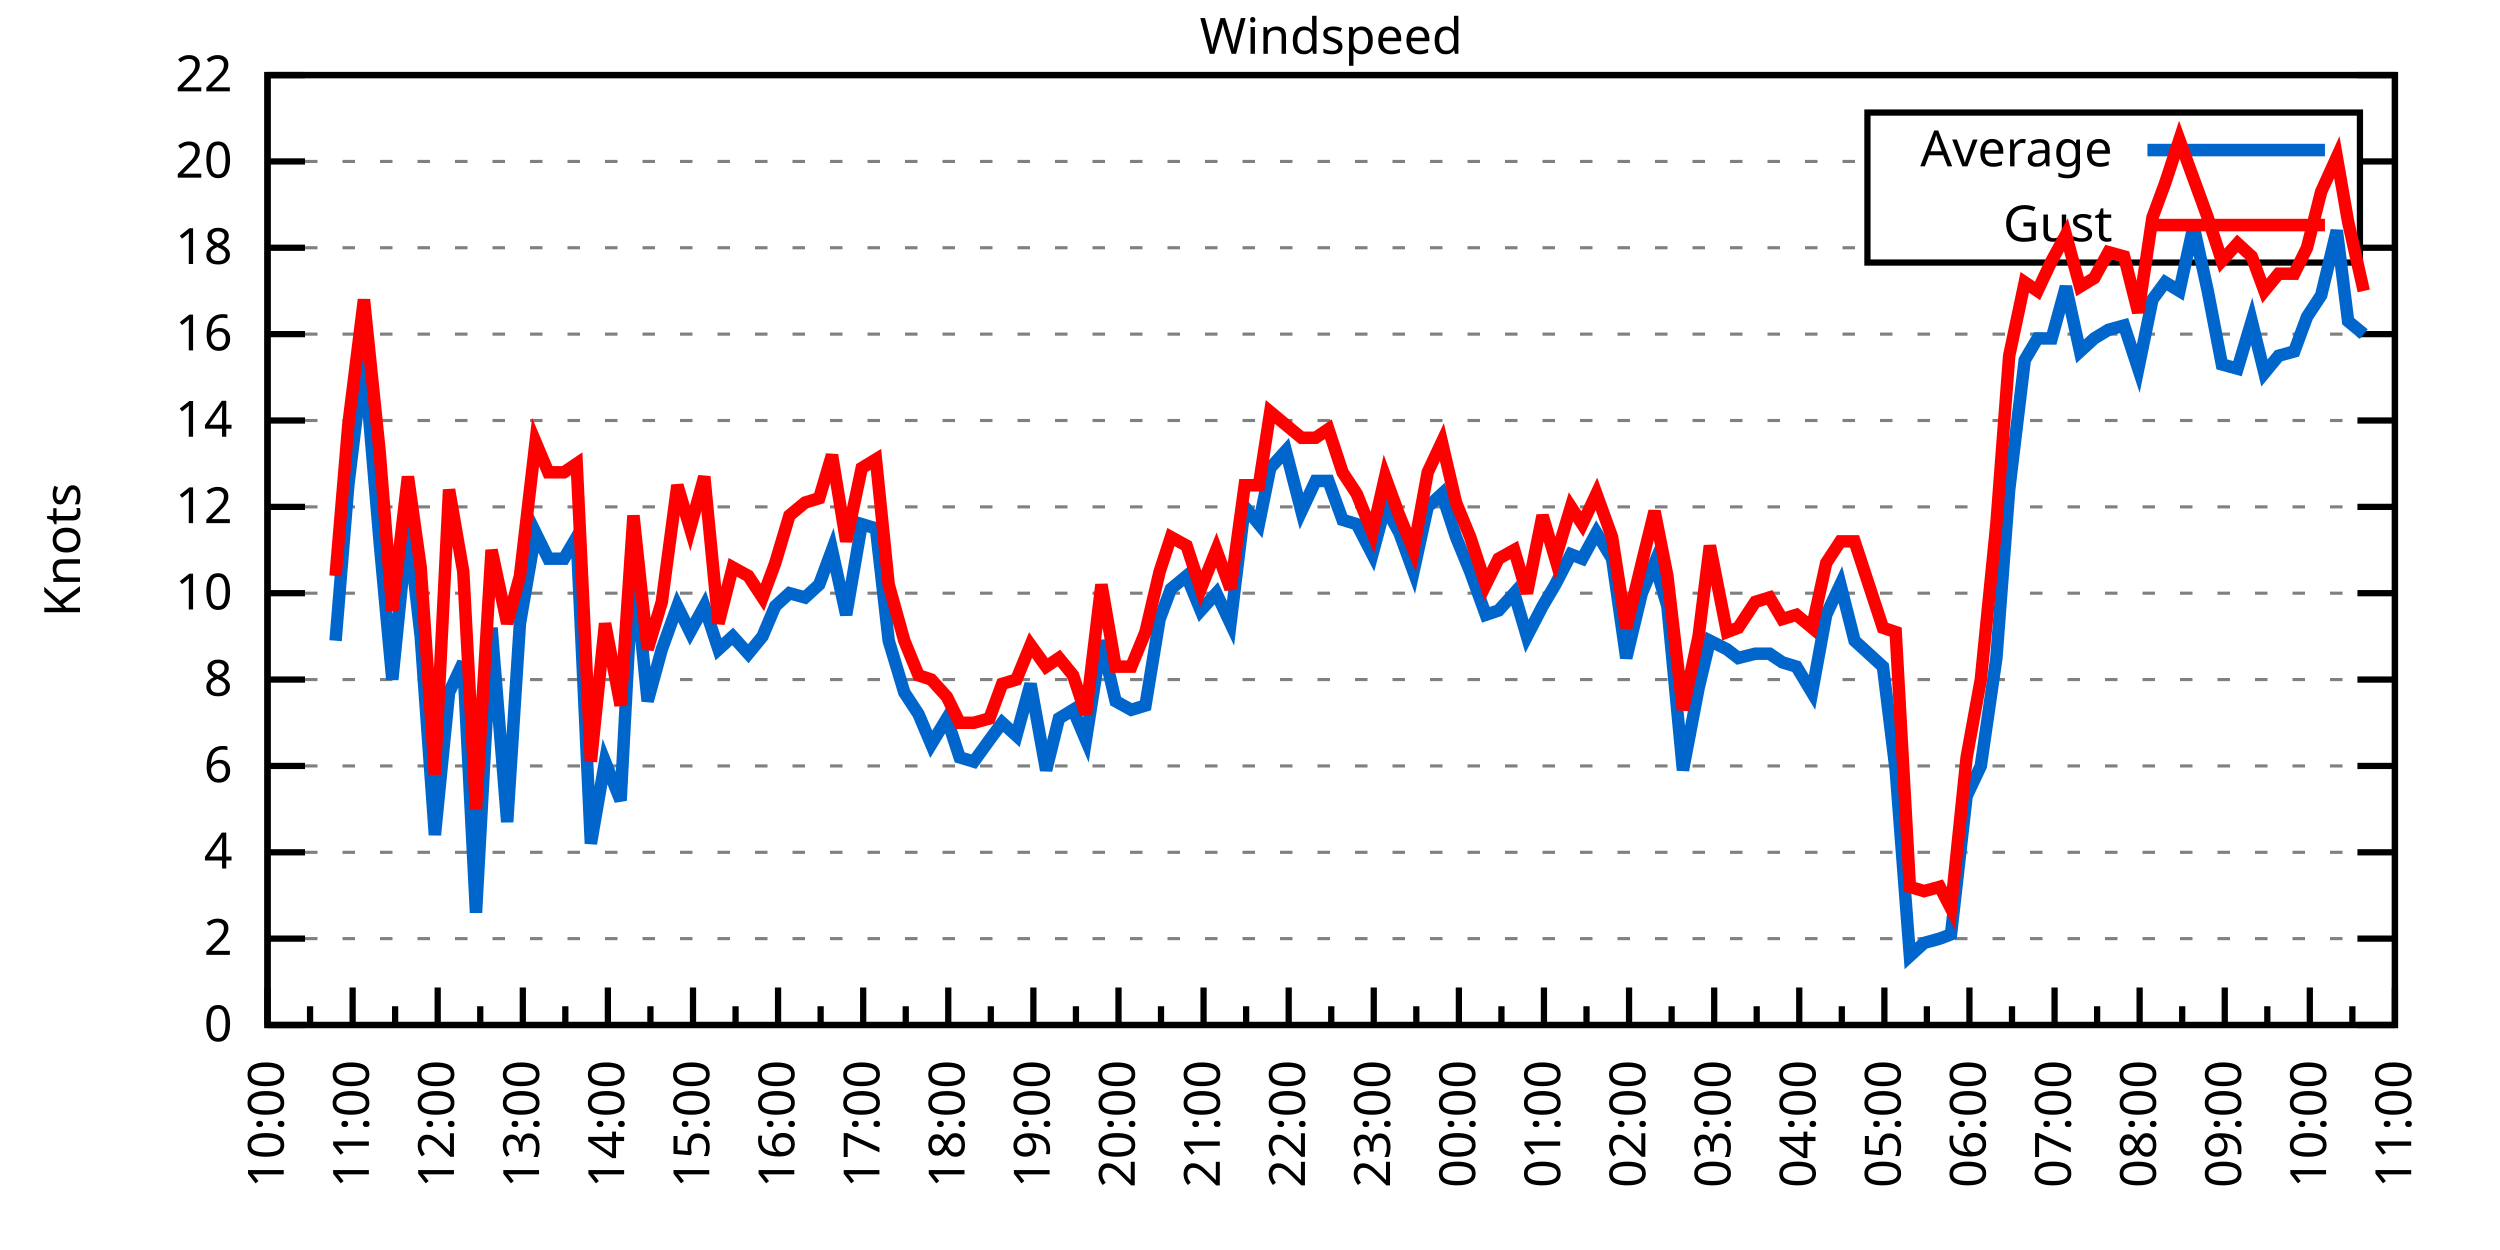
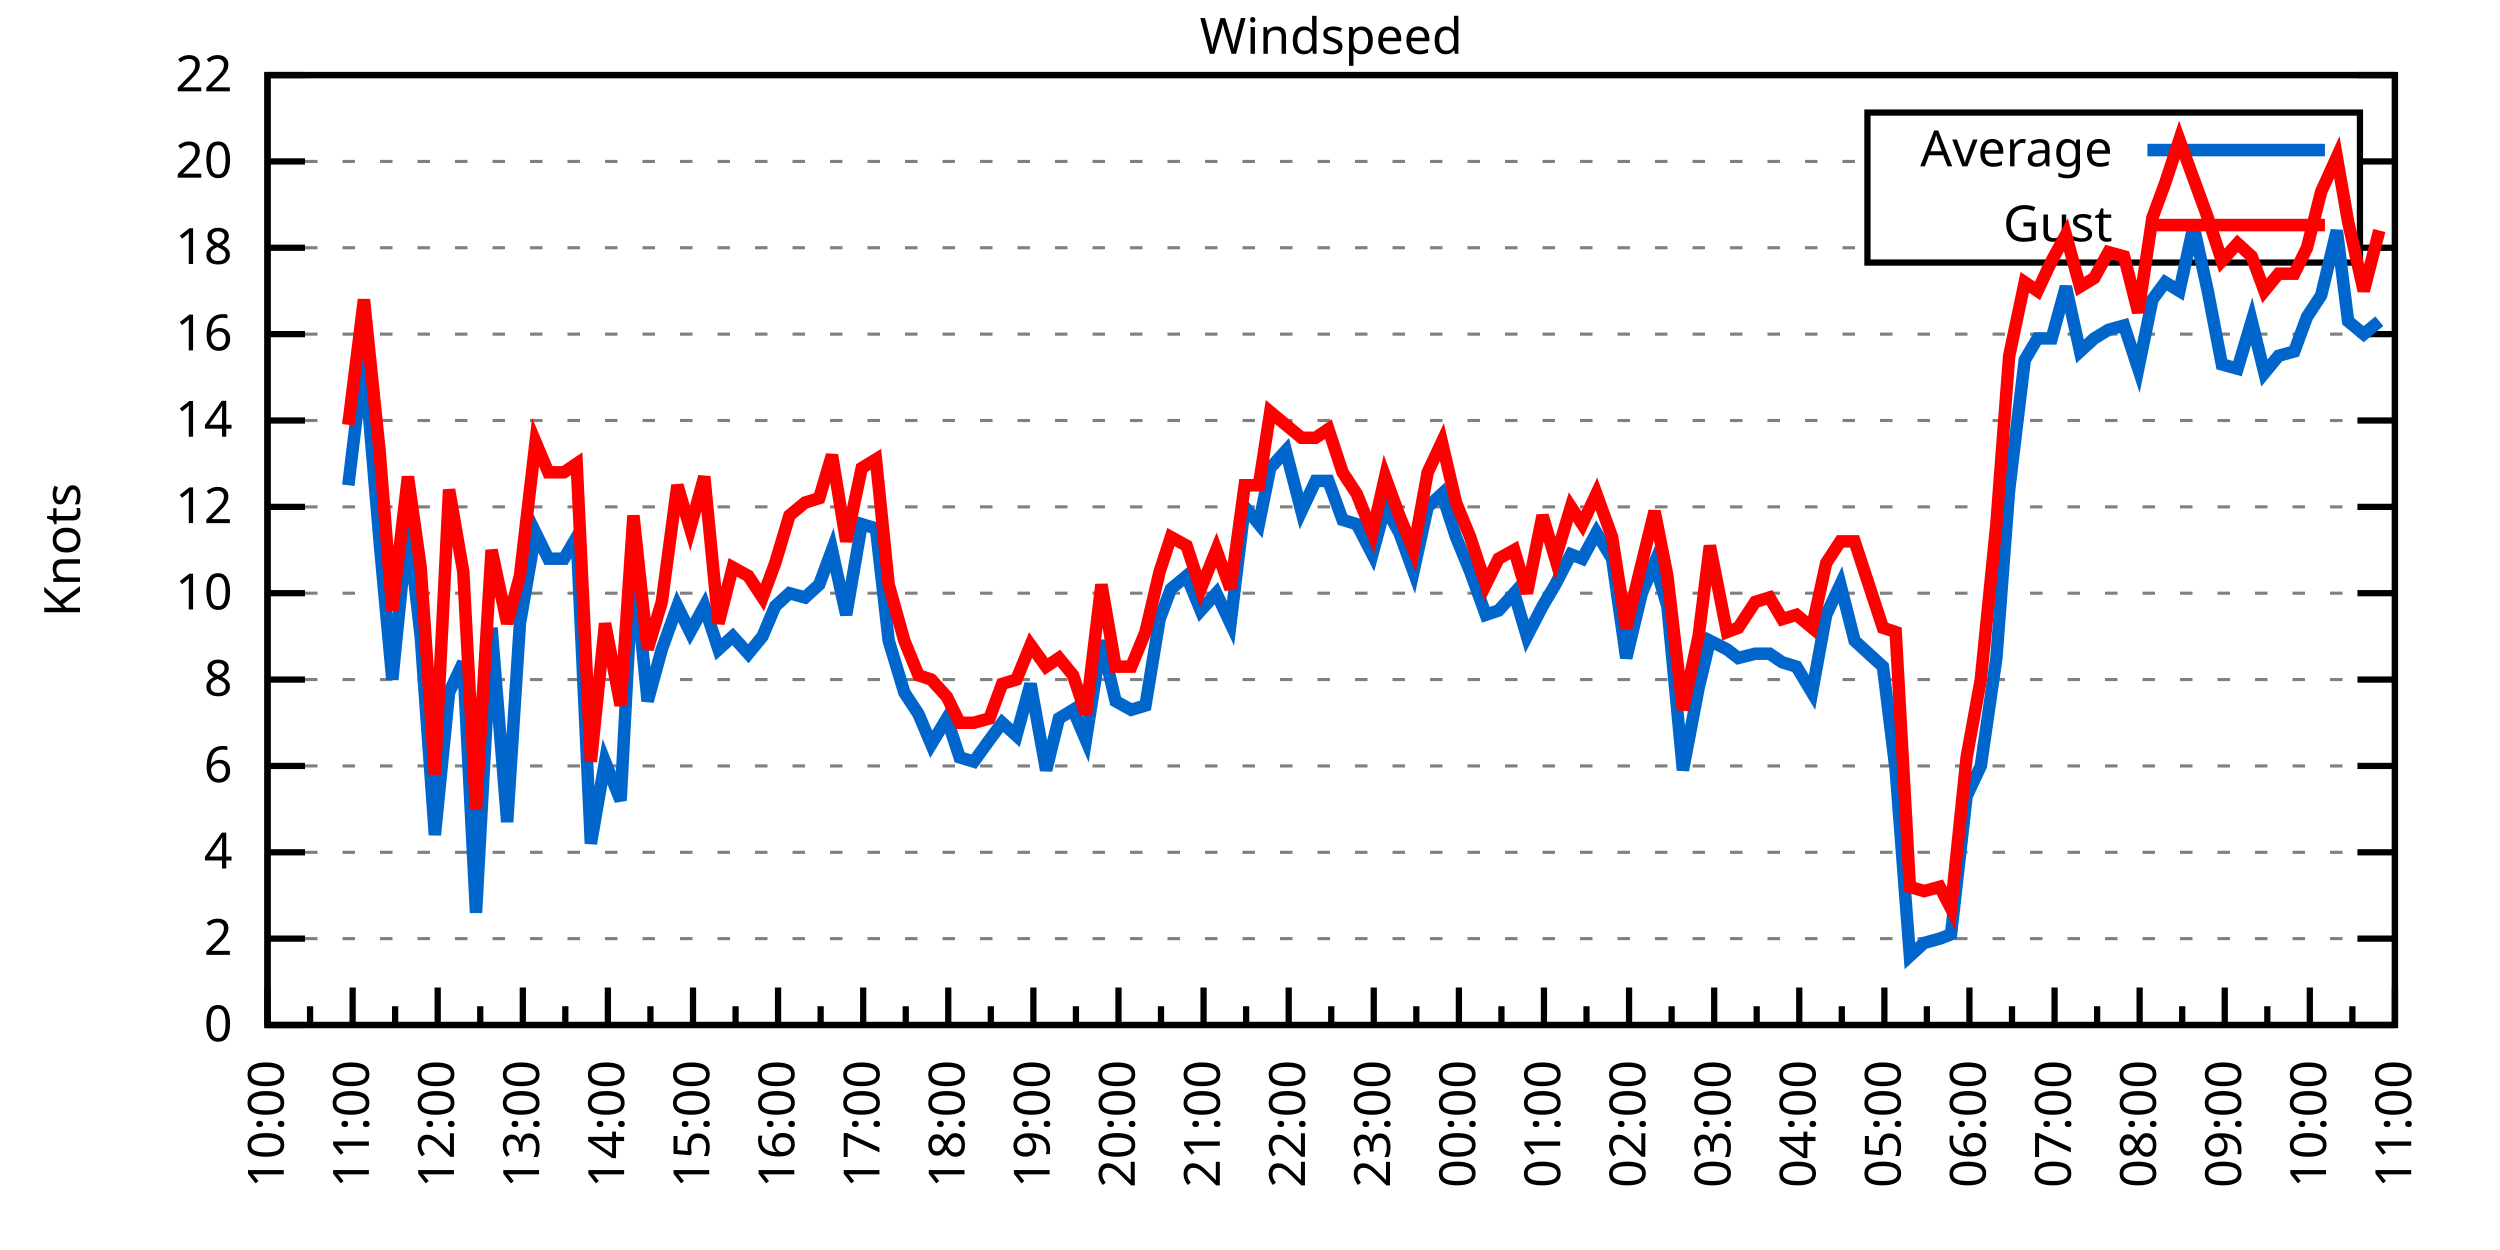
<svg xmlns="http://www.w3.org/2000/svg" xmlns:xlink="http://www.w3.org/1999/xlink" width="400" height="200" viewBox="0 0 400 200">
  <g id="gnuplot_canvas">
    <rect x="0" y="0" width="400" height="200" fill="none" />
    <defs>
      <circle id="gpDot" r="0.5" stroke-width="0.5" stroke="currentColor" />
      <path id="gpPt0" stroke-width="0.333" stroke="currentColor" d="M-1,0 h2 M0,-1 v2" />
      <path id="gpPt1" stroke-width="0.333" stroke="currentColor" d="M-1,-1 L1,1 M1,-1 L-1,1" />
      <path id="gpPt2" stroke-width="0.333" stroke="currentColor" d="M-1,0 L1,0 M0,-1 L0,1 M-1,-1 L1,1 M-1,1 L1,-1" />
      <rect id="gpPt3" stroke-width="0.333" stroke="currentColor" x="-1" y="-1" width="2" height="2" />
      <rect id="gpPt4" stroke-width="0.333" stroke="currentColor" fill="currentColor" x="-1" y="-1" width="2" height="2" />
      <circle id="gpPt5" stroke-width="0.333" stroke="currentColor" cx="0" cy="0" r="1" />
      <use xlink:href="#gpPt5" id="gpPt6" fill="currentColor" stroke="none" />
      <path id="gpPt7" stroke-width="0.333" stroke="currentColor" d="M0,-1.33 L-1.33,0.67 L1.33,0.67 z" />
      <use xlink:href="#gpPt7" id="gpPt8" fill="currentColor" stroke="none" />
      <use xlink:href="#gpPt7" id="gpPt9" stroke="currentColor" transform="rotate(180)" />
      <use xlink:href="#gpPt9" id="gpPt10" fill="currentColor" stroke="none" />
      <use xlink:href="#gpPt3" id="gpPt11" stroke="currentColor" transform="rotate(45)" />
      <use xlink:href="#gpPt11" id="gpPt12" fill="currentColor" stroke="none" />
      <path id="gpPt13" stroke-width="0.333" stroke="currentColor" d="M0,1.330 L1.265,0.411 L0.782,-1.067 L-0.782,-1.076 L-1.265,0.411 z" />
      <use xlink:href="#gpPt13" id="gpPt14" fill="currentColor" stroke="none" />
      <filter id="textbox" filterUnits="objectBoundingBox" x="0" y="0" height="1" width="1">
        <feFlood flood-color="white" flood-opacity="1" result="bgnd" />
        <feComposite in="SourceGraphic" in2="bgnd" operator="atop" />
      </filter>
      <filter id="greybox" filterUnits="objectBoundingBox" x="0" y="0" height="1" width="1">
        <feFlood flood-color="lightgrey" flood-opacity="1" result="grey" />
        <feComposite in="SourceGraphic" in2="grey" operator="atop" />
      </filter>
    </defs>
    <g fill="none" color="white" stroke="currentColor" stroke-width="1.00" stroke-linecap="butt" stroke-linejoin="miter">
</g>
    <g fill="none" color="black" stroke="currentColor" stroke-width="1.00" stroke-linecap="butt" stroke-linejoin="miter">
      <g stroke="none" shape-rendering="crispEdges">
        <polygon fill="rgb(255, 255, 255)" points="42.80,164.00 383.18,164.00 383.18,12.02 42.80,12.02 " />
      </g>
    </g>
    <g fill="none" color="black" stroke="currentColor" stroke-width="1.00" stroke-linecap="butt" stroke-linejoin="miter">
</g>
    <g fill="none" color="black" stroke="black" stroke-width="0.50" stroke-linecap="butt" stroke-linejoin="miter">
</g>
    <g fill="none" color="gray" stroke="currentColor" stroke-width="0.50" stroke-linecap="butt" stroke-linejoin="miter">
      <path stroke="gray" stroke-dasharray="2,4" class="gridline" d="M42.80,164.00 L383.19,164.00  " />
    </g>
    <g fill="none" color="gray" stroke="gray" stroke-width="1.00" stroke-linecap="butt" stroke-linejoin="miter">
</g>
    <g fill="none" color="black" stroke="currentColor" stroke-width="1.00" stroke-linecap="butt" stroke-linejoin="miter">
      <path stroke="black" d="M42.80,164.00 L48.80,164.00 M383.19,164.00 L377.19,164.00  " />
      <g transform="translate(37.20,166.60)" stroke="none" fill="black" font-family="Sans" font-size="8.00" text-anchor="end">
        <text>
          <tspan font-family="Sans"> 0</tspan>
        </text>
      </g>
    </g>
    <g fill="none" color="black" stroke="currentColor" stroke-width="1.00" stroke-linecap="butt" stroke-linejoin="miter">
</g>
    <g fill="none" color="black" stroke="black" stroke-width="0.50" stroke-linecap="butt" stroke-linejoin="miter">
</g>
    <g fill="none" color="gray" stroke="currentColor" stroke-width="0.50" stroke-linecap="butt" stroke-linejoin="miter">
      <path stroke="gray" stroke-dasharray="2,4" class="gridline" d="M42.80,150.18 L383.19,150.18  " />
    </g>
    <g fill="none" color="gray" stroke="gray" stroke-width="1.00" stroke-linecap="butt" stroke-linejoin="miter">
</g>
    <g fill="none" color="black" stroke="currentColor" stroke-width="1.00" stroke-linecap="butt" stroke-linejoin="miter">
      <path stroke="black" d="M42.80,150.18 L48.80,150.18 M383.19,150.18 L377.19,150.18  " />
      <g transform="translate(37.20,152.78)" stroke="none" fill="black" font-family="Sans" font-size="8.00" text-anchor="end">
        <text>
          <tspan font-family="Sans"> 2</tspan>
        </text>
      </g>
    </g>
    <g fill="none" color="black" stroke="currentColor" stroke-width="1.00" stroke-linecap="butt" stroke-linejoin="miter">
</g>
    <g fill="none" color="black" stroke="black" stroke-width="0.50" stroke-linecap="butt" stroke-linejoin="miter">
</g>
    <g fill="none" color="gray" stroke="currentColor" stroke-width="0.50" stroke-linecap="butt" stroke-linejoin="miter">
      <path stroke="gray" stroke-dasharray="2,4" class="gridline" d="M42.80,136.37 L383.19,136.37  " />
    </g>
    <g fill="none" color="gray" stroke="gray" stroke-width="1.00" stroke-linecap="butt" stroke-linejoin="miter">
</g>
    <g fill="none" color="black" stroke="currentColor" stroke-width="1.00" stroke-linecap="butt" stroke-linejoin="miter">
      <path stroke="black" d="M42.80,136.37 L48.80,136.37 M383.19,136.37 L377.19,136.37  " />
      <g transform="translate(37.20,138.97)" stroke="none" fill="black" font-family="Sans" font-size="8.00" text-anchor="end">
        <text>
          <tspan font-family="Sans"> 4</tspan>
        </text>
      </g>
    </g>
    <g fill="none" color="black" stroke="currentColor" stroke-width="1.00" stroke-linecap="butt" stroke-linejoin="miter">
</g>
    <g fill="none" color="black" stroke="black" stroke-width="0.50" stroke-linecap="butt" stroke-linejoin="miter">
</g>
    <g fill="none" color="gray" stroke="currentColor" stroke-width="0.50" stroke-linecap="butt" stroke-linejoin="miter">
      <path stroke="gray" stroke-dasharray="2,4" class="gridline" d="M42.80,122.55 L383.19,122.55  " />
    </g>
    <g fill="none" color="gray" stroke="gray" stroke-width="1.00" stroke-linecap="butt" stroke-linejoin="miter">
</g>
    <g fill="none" color="black" stroke="currentColor" stroke-width="1.00" stroke-linecap="butt" stroke-linejoin="miter">
      <path stroke="black" d="M42.80,122.55 L48.80,122.55 M383.19,122.55 L377.19,122.55  " />
      <g transform="translate(37.20,125.15)" stroke="none" fill="black" font-family="Sans" font-size="8.00" text-anchor="end">
        <text>
          <tspan font-family="Sans"> 6</tspan>
        </text>
      </g>
    </g>
    <g fill="none" color="black" stroke="currentColor" stroke-width="1.00" stroke-linecap="butt" stroke-linejoin="miter">
</g>
    <g fill="none" color="black" stroke="black" stroke-width="0.50" stroke-linecap="butt" stroke-linejoin="miter">
</g>
    <g fill="none" color="gray" stroke="currentColor" stroke-width="0.50" stroke-linecap="butt" stroke-linejoin="miter">
      <path stroke="gray" stroke-dasharray="2,4" class="gridline" d="M42.80,108.73 L383.19,108.73  " />
    </g>
    <g fill="none" color="gray" stroke="gray" stroke-width="1.00" stroke-linecap="butt" stroke-linejoin="miter">
</g>
    <g fill="none" color="black" stroke="currentColor" stroke-width="1.00" stroke-linecap="butt" stroke-linejoin="miter">
      <path stroke="black" d="M42.80,108.73 L48.80,108.73 M383.19,108.73 L377.19,108.73  " />
      <g transform="translate(37.20,111.33)" stroke="none" fill="black" font-family="Sans" font-size="8.00" text-anchor="end">
        <text>
          <tspan font-family="Sans"> 8</tspan>
        </text>
      </g>
    </g>
    <g fill="none" color="black" stroke="currentColor" stroke-width="1.00" stroke-linecap="butt" stroke-linejoin="miter">
</g>
    <g fill="none" color="black" stroke="black" stroke-width="0.50" stroke-linecap="butt" stroke-linejoin="miter">
</g>
    <g fill="none" color="gray" stroke="currentColor" stroke-width="0.50" stroke-linecap="butt" stroke-linejoin="miter">
      <path stroke="gray" stroke-dasharray="2,4" class="gridline" d="M42.80,94.91 L383.19,94.91  " />
    </g>
    <g fill="none" color="gray" stroke="gray" stroke-width="1.00" stroke-linecap="butt" stroke-linejoin="miter">
</g>
    <g fill="none" color="black" stroke="currentColor" stroke-width="1.00" stroke-linecap="butt" stroke-linejoin="miter">
      <path stroke="black" d="M42.80,94.91 L48.80,94.91 M383.19,94.91 L377.19,94.91  " />
      <g transform="translate(37.20,97.51)" stroke="none" fill="black" font-family="Sans" font-size="8.00" text-anchor="end">
        <text>
          <tspan font-family="Sans"> 10</tspan>
        </text>
      </g>
    </g>
    <g fill="none" color="black" stroke="currentColor" stroke-width="1.00" stroke-linecap="butt" stroke-linejoin="miter">
</g>
    <g fill="none" color="black" stroke="black" stroke-width="0.50" stroke-linecap="butt" stroke-linejoin="miter">
</g>
    <g fill="none" color="gray" stroke="currentColor" stroke-width="0.50" stroke-linecap="butt" stroke-linejoin="miter">
      <path stroke="gray" stroke-dasharray="2,4" class="gridline" d="M42.80,81.10 L383.19,81.10  " />
    </g>
    <g fill="none" color="gray" stroke="gray" stroke-width="1.00" stroke-linecap="butt" stroke-linejoin="miter">
</g>
    <g fill="none" color="black" stroke="currentColor" stroke-width="1.00" stroke-linecap="butt" stroke-linejoin="miter">
      <path stroke="black" d="M42.80,81.10 L48.80,81.10 M383.19,81.10 L377.19,81.10  " />
      <g transform="translate(37.20,83.70)" stroke="none" fill="black" font-family="Sans" font-size="8.00" text-anchor="end">
        <text>
          <tspan font-family="Sans"> 12</tspan>
        </text>
      </g>
    </g>
    <g fill="none" color="black" stroke="currentColor" stroke-width="1.00" stroke-linecap="butt" stroke-linejoin="miter">
</g>
    <g fill="none" color="black" stroke="black" stroke-width="0.50" stroke-linecap="butt" stroke-linejoin="miter">
</g>
    <g fill="none" color="gray" stroke="currentColor" stroke-width="0.50" stroke-linecap="butt" stroke-linejoin="miter">
      <path stroke="gray" stroke-dasharray="2,4" class="gridline" d="M42.80,67.28 L383.19,67.28  " />
    </g>
    <g fill="none" color="gray" stroke="gray" stroke-width="1.00" stroke-linecap="butt" stroke-linejoin="miter">
</g>
    <g fill="none" color="black" stroke="currentColor" stroke-width="1.00" stroke-linecap="butt" stroke-linejoin="miter">
      <path stroke="black" d="M42.80,67.28 L48.80,67.28 M383.19,67.28 L377.19,67.28  " />
      <g transform="translate(37.20,69.88)" stroke="none" fill="black" font-family="Sans" font-size="8.00" text-anchor="end">
        <text>
          <tspan font-family="Sans"> 14</tspan>
        </text>
      </g>
    </g>
    <g fill="none" color="black" stroke="currentColor" stroke-width="1.00" stroke-linecap="butt" stroke-linejoin="miter">
</g>
    <g fill="none" color="black" stroke="black" stroke-width="0.50" stroke-linecap="butt" stroke-linejoin="miter">
</g>
    <g fill="none" color="gray" stroke="currentColor" stroke-width="0.50" stroke-linecap="butt" stroke-linejoin="miter">
      <path stroke="gray" stroke-dasharray="2,4" class="gridline" d="M42.80,53.46 L383.19,53.46  " />
    </g>
    <g fill="none" color="gray" stroke="gray" stroke-width="1.00" stroke-linecap="butt" stroke-linejoin="miter">
</g>
    <g fill="none" color="black" stroke="currentColor" stroke-width="1.00" stroke-linecap="butt" stroke-linejoin="miter">
      <path stroke="black" d="M42.80,53.46 L48.80,53.46 M383.19,53.46 L377.19,53.46  " />
      <g transform="translate(37.20,56.06)" stroke="none" fill="black" font-family="Sans" font-size="8.00" text-anchor="end">
        <text>
          <tspan font-family="Sans"> 16</tspan>
        </text>
      </g>
    </g>
    <g fill="none" color="black" stroke="currentColor" stroke-width="1.00" stroke-linecap="butt" stroke-linejoin="miter">
</g>
    <g fill="none" color="black" stroke="black" stroke-width="0.50" stroke-linecap="butt" stroke-linejoin="miter">
</g>
    <g fill="none" color="gray" stroke="currentColor" stroke-width="0.50" stroke-linecap="butt" stroke-linejoin="miter">
      <path stroke="gray" stroke-dasharray="2,4" class="gridline" d="M42.80,39.64 L298.79,39.64 M377.59,39.64 L383.19,39.64  " />
    </g>
    <g fill="none" color="gray" stroke="gray" stroke-width="1.00" stroke-linecap="butt" stroke-linejoin="miter">
</g>
    <g fill="none" color="black" stroke="currentColor" stroke-width="1.00" stroke-linecap="butt" stroke-linejoin="miter">
      <path stroke="black" d="M42.80,39.64 L48.80,39.64 M383.19,39.64 L377.19,39.64  " />
      <g transform="translate(37.20,42.24)" stroke="none" fill="black" font-family="Sans" font-size="8.00" text-anchor="end">
        <text>
          <tspan font-family="Sans"> 18</tspan>
        </text>
      </g>
    </g>
    <g fill="none" color="black" stroke="currentColor" stroke-width="1.00" stroke-linecap="butt" stroke-linejoin="miter">
</g>
    <g fill="none" color="black" stroke="black" stroke-width="0.50" stroke-linecap="butt" stroke-linejoin="miter">
</g>
    <g fill="none" color="gray" stroke="currentColor" stroke-width="0.50" stroke-linecap="butt" stroke-linejoin="miter">
      <path stroke="gray" stroke-dasharray="2,4" class="gridline" d="M42.80,25.83 L298.79,25.83 M377.59,25.83 L383.19,25.83  " />
    </g>
    <g fill="none" color="gray" stroke="gray" stroke-width="1.00" stroke-linecap="butt" stroke-linejoin="miter">
</g>
    <g fill="none" color="black" stroke="currentColor" stroke-width="1.00" stroke-linecap="butt" stroke-linejoin="miter">
      <path stroke="black" d="M42.80,25.83 L48.80,25.83 M383.19,25.83 L377.19,25.83  " />
      <g transform="translate(37.20,28.43)" stroke="none" fill="black" font-family="Sans" font-size="8.00" text-anchor="end">
        <text>
          <tspan font-family="Sans"> 20</tspan>
        </text>
      </g>
    </g>
    <g fill="none" color="black" stroke="currentColor" stroke-width="1.00" stroke-linecap="butt" stroke-linejoin="miter">
</g>
    <g fill="none" color="black" stroke="black" stroke-width="0.50" stroke-linecap="butt" stroke-linejoin="miter">
</g>
    <g fill="none" color="gray" stroke="currentColor" stroke-width="0.50" stroke-linecap="butt" stroke-linejoin="miter">
      <path stroke="gray" stroke-dasharray="2,4" class="gridline" d="M42.80,12.01 L383.19,12.01  " />
    </g>
    <g fill="none" color="gray" stroke="gray" stroke-width="1.00" stroke-linecap="butt" stroke-linejoin="miter">
</g>
    <g fill="none" color="black" stroke="currentColor" stroke-width="1.00" stroke-linecap="butt" stroke-linejoin="miter">
      <path stroke="black" d="M42.80,12.01 L48.80,12.01 M383.19,12.01 L377.19,12.01  " />
      <g transform="translate(37.20,14.61)" stroke="none" fill="black" font-family="Sans" font-size="8.00" text-anchor="end">
        <text>
          <tspan font-family="Sans"> 22</tspan>
        </text>
      </g>
    </g>
    <g fill="none" color="black" stroke="currentColor" stroke-width="1.00" stroke-linecap="butt" stroke-linejoin="miter">
      <path stroke="black" d="M42.80,164.00 L42.80,158.00  " />
      <g transform="translate(45.40,169.60) rotate(270)" stroke="none" fill="black" font-family="Sans" font-size="8.00" text-anchor="end">
        <text>
          <tspan font-family="Sans">10:00</tspan>
        </text>
      </g>
    </g>
    <g fill="none" color="black" stroke="currentColor" stroke-width="1.00" stroke-linecap="butt" stroke-linejoin="miter">
      <path stroke="black" d="M49.61,164.00 L49.61,161.00 M56.42,164.00 L56.42,158.00  " />
      <g transform="translate(59.02,169.60) rotate(270)" stroke="none" fill="black" font-family="Sans" font-size="8.00" text-anchor="end">
        <text>
          <tspan font-family="Sans">11:00</tspan>
        </text>
      </g>
    </g>
    <g fill="none" color="black" stroke="currentColor" stroke-width="1.00" stroke-linecap="butt" stroke-linejoin="miter">
      <path stroke="black" d="M63.22,164.00 L63.22,161.00 M70.03,164.00 L70.03,158.00  " />
      <g transform="translate(72.63,169.60) rotate(270)" stroke="none" fill="black" font-family="Sans" font-size="8.00" text-anchor="end">
        <text>
          <tspan font-family="Sans">12:00</tspan>
        </text>
      </g>
    </g>
    <g fill="none" color="black" stroke="currentColor" stroke-width="1.00" stroke-linecap="butt" stroke-linejoin="miter">
      <path stroke="black" d="M76.84,164.00 L76.84,161.00 M83.65,164.00 L83.65,158.00  " />
      <g transform="translate(86.25,169.60) rotate(270)" stroke="none" fill="black" font-family="Sans" font-size="8.00" text-anchor="end">
        <text>
          <tspan font-family="Sans">13:00</tspan>
        </text>
      </g>
    </g>
    <g fill="none" color="black" stroke="currentColor" stroke-width="1.00" stroke-linecap="butt" stroke-linejoin="miter">
      <path stroke="black" d="M90.45,164.00 L90.45,161.00 M97.26,164.00 L97.26,158.00  " />
      <g transform="translate(99.86,169.60) rotate(270)" stroke="none" fill="black" font-family="Sans" font-size="8.00" text-anchor="end">
        <text>
          <tspan font-family="Sans">14:00</tspan>
        </text>
      </g>
    </g>
    <g fill="none" color="black" stroke="currentColor" stroke-width="1.00" stroke-linecap="butt" stroke-linejoin="miter">
      <path stroke="black" d="M104.07,164.00 L104.07,161.00 M110.88,164.00 L110.88,158.00  " />
      <g transform="translate(113.48,169.60) rotate(270)" stroke="none" fill="black" font-family="Sans" font-size="8.00" text-anchor="end">
        <text>
          <tspan font-family="Sans">15:00</tspan>
        </text>
      </g>
    </g>
    <g fill="none" color="black" stroke="currentColor" stroke-width="1.00" stroke-linecap="butt" stroke-linejoin="miter">
      <path stroke="black" d="M117.69,164.00 L117.69,161.00 M124.49,164.00 L124.49,158.00  " />
      <g transform="translate(127.09,169.60) rotate(270)" stroke="none" fill="black" font-family="Sans" font-size="8.00" text-anchor="end">
        <text>
          <tspan font-family="Sans">16:00</tspan>
        </text>
      </g>
    </g>
    <g fill="none" color="black" stroke="currentColor" stroke-width="1.00" stroke-linecap="butt" stroke-linejoin="miter">
      <path stroke="black" d="M131.30,164.00 L131.30,161.00 M138.11,164.00 L138.11,158.00  " />
      <g transform="translate(140.71,169.60) rotate(270)" stroke="none" fill="black" font-family="Sans" font-size="8.00" text-anchor="end">
        <text>
          <tspan font-family="Sans">17:00</tspan>
        </text>
      </g>
    </g>
    <g fill="none" color="black" stroke="currentColor" stroke-width="1.00" stroke-linecap="butt" stroke-linejoin="miter">
      <path stroke="black" d="M144.92,164.00 L144.92,161.00 M151.72,164.00 L151.72,158.00  " />
      <g transform="translate(154.32,169.60) rotate(270)" stroke="none" fill="black" font-family="Sans" font-size="8.00" text-anchor="end">
        <text>
          <tspan font-family="Sans">18:00</tspan>
        </text>
      </g>
    </g>
    <g fill="none" color="black" stroke="currentColor" stroke-width="1.00" stroke-linecap="butt" stroke-linejoin="miter">
      <path stroke="black" d="M158.53,164.00 L158.53,161.00 M165.34,164.00 L165.34,158.00  " />
      <g transform="translate(167.94,169.60) rotate(270)" stroke="none" fill="black" font-family="Sans" font-size="8.00" text-anchor="end">
        <text>
          <tspan font-family="Sans">19:00</tspan>
        </text>
      </g>
    </g>
    <g fill="none" color="black" stroke="currentColor" stroke-width="1.00" stroke-linecap="butt" stroke-linejoin="miter">
      <path stroke="black" d="M172.15,164.00 L172.15,161.00 M178.96,164.00 L178.96,158.00  " />
      <g transform="translate(181.56,169.60) rotate(270)" stroke="none" fill="black" font-family="Sans" font-size="8.00" text-anchor="end">
        <text>
          <tspan font-family="Sans">20:00</tspan>
        </text>
      </g>
    </g>
    <g fill="none" color="black" stroke="currentColor" stroke-width="1.00" stroke-linecap="butt" stroke-linejoin="miter">
      <path stroke="black" d="M185.76,164.00 L185.76,161.00 M192.57,164.00 L192.57,158.00  " />
      <g transform="translate(195.17,169.60) rotate(270)" stroke="none" fill="black" font-family="Sans" font-size="8.00" text-anchor="end">
        <text>
          <tspan font-family="Sans">21:00</tspan>
        </text>
      </g>
    </g>
    <g fill="none" color="black" stroke="currentColor" stroke-width="1.00" stroke-linecap="butt" stroke-linejoin="miter">
      <path stroke="black" d="M199.38,164.00 L199.38,161.00 M206.19,164.00 L206.19,158.00  " />
      <g transform="translate(208.79,169.60) rotate(270)" stroke="none" fill="black" font-family="Sans" font-size="8.00" text-anchor="end">
        <text>
          <tspan font-family="Sans">22:00</tspan>
        </text>
      </g>
    </g>
    <g fill="none" color="black" stroke="currentColor" stroke-width="1.00" stroke-linecap="butt" stroke-linejoin="miter">
      <path stroke="black" d="M213.00,164.00 L213.00,161.00 M219.80,164.00 L219.80,158.00  " />
      <g transform="translate(222.40,169.60) rotate(270)" stroke="none" fill="black" font-family="Sans" font-size="8.00" text-anchor="end">
        <text>
          <tspan font-family="Sans">23:00</tspan>
        </text>
      </g>
    </g>
    <g fill="none" color="black" stroke="currentColor" stroke-width="1.00" stroke-linecap="butt" stroke-linejoin="miter">
      <path stroke="black" d="M226.61,164.00 L226.61,161.00 M233.42,164.00 L233.42,158.00  " />
      <g transform="translate(236.02,169.60) rotate(270)" stroke="none" fill="black" font-family="Sans" font-size="8.00" text-anchor="end">
        <text>
          <tspan font-family="Sans">00:00</tspan>
        </text>
      </g>
    </g>
    <g fill="none" color="black" stroke="currentColor" stroke-width="1.00" stroke-linecap="butt" stroke-linejoin="miter">
      <path stroke="black" d="M240.23,164.00 L240.23,161.00 M247.03,164.00 L247.03,158.00  " />
      <g transform="translate(249.63,169.60) rotate(270)" stroke="none" fill="black" font-family="Sans" font-size="8.00" text-anchor="end">
        <text>
          <tspan font-family="Sans">01:00</tspan>
        </text>
      </g>
    </g>
    <g fill="none" color="black" stroke="currentColor" stroke-width="1.00" stroke-linecap="butt" stroke-linejoin="miter">
      <path stroke="black" d="M253.84,164.00 L253.84,161.00 M260.65,164.00 L260.65,158.00  " />
      <g transform="translate(263.25,169.60) rotate(270)" stroke="none" fill="black" font-family="Sans" font-size="8.00" text-anchor="end">
        <text>
          <tspan font-family="Sans">02:00</tspan>
        </text>
      </g>
    </g>
    <g fill="none" color="black" stroke="currentColor" stroke-width="1.00" stroke-linecap="butt" stroke-linejoin="miter">
      <path stroke="black" d="M267.46,164.00 L267.46,161.00 M274.27,164.00 L274.27,158.00  " />
      <g transform="translate(276.87,169.60) rotate(270)" stroke="none" fill="black" font-family="Sans" font-size="8.00" text-anchor="end">
        <text>
          <tspan font-family="Sans">03:00</tspan>
        </text>
      </g>
    </g>
    <g fill="none" color="black" stroke="currentColor" stroke-width="1.00" stroke-linecap="butt" stroke-linejoin="miter">
      <path stroke="black" d="M281.07,164.00 L281.07,161.00 M287.88,164.00 L287.88,158.00  " />
      <g transform="translate(290.48,169.60) rotate(270)" stroke="none" fill="black" font-family="Sans" font-size="8.00" text-anchor="end">
        <text>
          <tspan font-family="Sans">04:00</tspan>
        </text>
      </g>
    </g>
    <g fill="none" color="black" stroke="currentColor" stroke-width="1.00" stroke-linecap="butt" stroke-linejoin="miter">
      <path stroke="black" d="M294.69,164.00 L294.69,161.00 M301.50,164.00 L301.50,158.00  " />
      <g transform="translate(304.10,169.60) rotate(270)" stroke="none" fill="black" font-family="Sans" font-size="8.00" text-anchor="end">
        <text>
          <tspan font-family="Sans">05:00</tspan>
        </text>
      </g>
    </g>
    <g fill="none" color="black" stroke="currentColor" stroke-width="1.00" stroke-linecap="butt" stroke-linejoin="miter">
      <path stroke="black" d="M308.30,164.00 L308.30,161.00 M315.11,164.00 L315.11,158.00  " />
      <g transform="translate(317.71,169.60) rotate(270)" stroke="none" fill="black" font-family="Sans" font-size="8.00" text-anchor="end">
        <text>
          <tspan font-family="Sans">06:00</tspan>
        </text>
      </g>
    </g>
    <g fill="none" color="black" stroke="currentColor" stroke-width="1.00" stroke-linecap="butt" stroke-linejoin="miter">
      <path stroke="black" d="M321.92,164.00 L321.92,161.00 M328.73,164.00 L328.73,158.00  " />
      <g transform="translate(331.33,169.60) rotate(270)" stroke="none" fill="black" font-family="Sans" font-size="8.00" text-anchor="end">
        <text>
          <tspan font-family="Sans">07:00</tspan>
        </text>
      </g>
    </g>
    <g fill="none" color="black" stroke="currentColor" stroke-width="1.00" stroke-linecap="butt" stroke-linejoin="miter">
      <path stroke="black" d="M335.54,164.00 L335.54,161.00 M342.34,164.00 L342.34,158.00  " />
      <g transform="translate(344.94,169.60) rotate(270)" stroke="none" fill="black" font-family="Sans" font-size="8.00" text-anchor="end">
        <text>
          <tspan font-family="Sans">08:00</tspan>
        </text>
      </g>
    </g>
    <g fill="none" color="black" stroke="currentColor" stroke-width="1.00" stroke-linecap="butt" stroke-linejoin="miter">
      <path stroke="black" d="M349.15,164.00 L349.15,161.00 M355.96,164.00 L355.96,158.00  " />
      <g transform="translate(358.56,169.60) rotate(270)" stroke="none" fill="black" font-family="Sans" font-size="8.00" text-anchor="end">
        <text>
          <tspan font-family="Sans">09:00</tspan>
        </text>
      </g>
    </g>
    <g fill="none" color="black" stroke="currentColor" stroke-width="1.00" stroke-linecap="butt" stroke-linejoin="miter">
      <path stroke="black" d="M362.77,164.00 L362.77,161.00 M369.57,164.00 L369.57,158.00  " />
      <g transform="translate(372.17,169.60) rotate(270)" stroke="none" fill="black" font-family="Sans" font-size="8.00" text-anchor="end">
        <text>
          <tspan font-family="Sans">10:00</tspan>
        </text>
      </g>
    </g>
    <g fill="none" color="black" stroke="currentColor" stroke-width="1.00" stroke-linecap="butt" stroke-linejoin="miter">
      <path stroke="black" d="M376.38,164.00 L376.38,161.00 M383.19,164.00 L383.19,158.00  " />
      <g transform="translate(385.79,169.60) rotate(270)" stroke="none" fill="black" font-family="Sans" font-size="8.00" text-anchor="end">
        <text>
          <tspan font-family="Sans">11:00</tspan>
        </text>
      </g>
    </g>
    <g fill="none" color="black" stroke="currentColor" stroke-width="1.00" stroke-linecap="butt" stroke-linejoin="miter">
</g>
    <g fill="none" color="black" stroke="currentColor" stroke-width="1.00" stroke-linecap="butt" stroke-linejoin="miter">
      <path stroke="black" d="M42.80,12.01 L42.80,164.00 L383.19,164.00 L383.19,12.01 L42.80,12.01 Z  " />
    </g>
    <g fill="none" color="black" stroke="currentColor" stroke-width="1.00" stroke-linecap="butt" stroke-linejoin="miter">
      <g transform="translate(12.80,88.01) rotate(270)" stroke="none" fill="black" font-family="Sans" font-size="8.00" text-anchor="middle">
        <text>
          <tspan font-family="Sans">Knots</tspan>
        </text>
      </g>
    </g>
    <g fill="none" color="black" stroke="currentColor" stroke-width="1.00" stroke-linecap="butt" stroke-linejoin="miter">
</g>
    <g fill="none" color="black" stroke="currentColor" stroke-width="1.00" stroke-linecap="butt" stroke-linejoin="miter">
      <path stroke="black" d="M298.79,42.01 L298.79,18.01 L377.59,18.01 L377.59,42.01 L298.79,42.01 Z  " />
    </g>
    <g id="Windspeed_plot_1">
      <g fill="none" color="white" stroke="black" stroke-width="2.00" stroke-linecap="butt" stroke-linejoin="miter">
</g>
      <g fill="none" color="black" stroke="currentColor" stroke-width="2.00" stroke-linecap="butt" stroke-linejoin="miter">
        <g transform="translate(337.99,26.61)" stroke="none" fill="black" font-family="Sans" font-size="8.00" text-anchor="end">
          <text>
            <tspan font-family="Sans">Average</tspan>
          </text>
        </g>
      </g>
      <g fill="none" color="black" stroke="currentColor" stroke-width="2.00" stroke-linecap="butt" stroke-linejoin="miter">
-         <path stroke="rgb(  0, 102, 204)" d="M343.59,24.01 L371.99,24.01 M53.69,102.51 L55.73,77.64 L58.23,56.92 L60.73,86.62 L62.77,108.73 L65.27,83.86   L67.31,101.82 L69.58,133.60 L71.85,110.80 L74.12,105.97 L76.16,146.04 L78.65,100.44 L81.15,131.53 L83.19,99.75   L85.69,85.24 L87.73,89.39 L90.23,89.39 L92.27,85.93 L94.54,134.98 L96.81,121.86 L99.30,128.08 L101.35,89.39   L103.62,112.19 L105.89,103.89 L108.38,96.99 L110.42,101.13 L112.69,96.99 L114.96,103.89 L117.23,101.82 L119.73,104.59   L122.00,101.82 L124.04,96.99 L126.31,94.91 L128.81,95.60 L131.07,93.53 L133.12,88.00 L135.39,98.37 L137.88,83.86   L140.15,84.55 L142.19,102.51 L144.69,110.80 L146.96,114.26 L149.00,119.09 L151.50,114.95 L153.54,121.17 L155.81,121.86   L158.31,118.40 L160.35,115.64 L162.62,117.71 L164.89,109.42 L167.38,123.24 L169.43,114.95 L171.69,113.57 L173.74,118.40   L176.23,102.51 L178.50,112.19 L181.00,113.57 L183.27,112.88 L185.54,99.06 L187.35,94.22 L189.85,92.15 L192.12,97.68   L194.61,94.91 L196.88,99.75 L199.15,81.10 L201.42,83.86 L203.24,74.88 L205.73,72.12 L208.23,81.79 L210.50,76.95   L212.54,76.95 L214.81,83.17 L217.08,83.86 L219.58,88.70 L221.62,81.10 L223.89,85.24 L226.16,91.46 L228.43,81.10   L230.70,79.02 L232.96,85.93 L235.23,91.46 L237.73,98.37 L239.77,97.68 L242.27,94.91 L244.31,101.82 L246.81,96.99   L248.85,93.53 L251.35,88.70 L253.16,89.39 L255.43,85.24 L257.93,89.39 L260.20,105.28 L262.69,94.91 L264.73,90.08   L266.78,96.99 L269.27,123.24 L271.77,110.11 L273.58,102.51 L276.31,103.89 L278.12,105.28 L280.85,104.59 L283.12,104.59   L285.16,105.97 L287.43,106.66 L289.92,110.80 L292.19,98.37 L294.46,93.53 L296.73,102.51 L301.27,106.66 L303.31,123.24   L305.58,152.95 L307.85,150.87 L310.35,150.18 L312.16,149.49 L314.66,127.38 L316.93,122.55 L319.42,105.28 L321.47,78.33   L323.96,57.61 L326.00,54.15 L328.27,54.15 L330.54,45.86 L332.81,56.23 L335.08,54.15 L337.35,52.77 L339.85,52.08   L342.12,58.99 L344.39,47.93 L346.43,45.17 L348.70,46.55 L350.97,36.19 L353.24,46.55 L355.50,58.30 L358.00,58.99   L360.27,51.39 L362.31,59.68 L364.58,56.92 L367.08,56.23 L369.12,50.70 L371.39,47.24 L373.89,36.88 L375.70,51.39   L378.20,53.46  " />
+         <path stroke="rgb(  0, 102, 204)" d="M343.59,24.01 L371.99,24.01 M55.73,77.64 L58.23,56.92 L60.73,86.62 L62.77,108.73 L65.27,83.86 L67.31,101.82   L69.58,133.60 L71.85,110.80 L74.12,105.97 L76.16,146.04 L78.65,100.44 L81.15,131.53 L83.19,99.75 L85.69,85.24   L87.73,89.39 L90.23,89.39 L92.27,85.93 L94.54,134.98 L96.81,121.86 L99.30,128.08 L101.35,89.39 L103.62,112.19   L105.89,103.89 L108.38,96.99 L110.42,101.13 L112.69,96.99 L114.96,103.89 L117.23,101.82 L119.73,104.59 L122.00,101.82   L124.04,96.99 L126.31,94.91 L128.81,95.60 L131.07,93.53 L133.12,88.00 L135.39,98.37 L137.88,83.86 L140.15,84.55   L142.19,102.51 L144.69,110.80 L146.96,114.26 L149.00,119.09 L151.50,114.95 L153.54,121.17 L155.81,121.86 L158.31,118.40   L160.35,115.64 L162.62,117.71 L164.89,109.42 L167.38,123.24 L169.43,114.95 L171.69,113.57 L173.74,118.40 L176.23,102.51   L178.50,112.19 L181.00,113.57 L183.27,112.88 L185.54,99.06 L187.35,94.22 L189.85,92.15 L192.12,97.68 L194.61,94.91   L196.88,99.75 L199.15,81.10 L201.42,83.86 L203.24,74.88 L205.73,72.12 L208.23,81.79 L210.50,76.95 L212.54,76.95   L214.81,83.17 L217.08,83.86 L219.58,88.70 L221.62,81.10 L223.89,85.24 L226.16,91.46 L228.43,81.10 L230.70,79.02   L232.96,85.93 L235.23,91.46 L237.73,98.37 L239.77,97.68 L242.27,94.91 L244.31,101.82 L246.81,96.99 L248.85,93.53   L251.35,88.70 L253.16,89.39 L255.43,85.24 L257.93,89.39 L260.20,105.28 L262.69,94.91 L264.73,90.08 L266.78,96.99   L269.27,123.24 L271.77,110.11 L273.58,102.51 L276.31,103.89 L278.12,105.28 L280.85,104.59 L283.12,104.59 L285.16,105.97   L287.43,106.66 L289.92,110.80 L292.19,98.37 L294.46,93.53 L296.73,102.51 L301.27,106.66 L303.31,123.24 L305.58,152.95   L307.85,150.87 L310.35,150.18 L312.16,149.49 L314.66,127.38 L316.93,122.55 L319.42,105.28 L321.47,78.33 L323.96,57.61   L326.00,54.15 L328.27,54.15 L330.54,45.86 L332.81,56.23 L335.08,54.15 L337.35,52.77 L339.85,52.08 L342.12,58.99   L344.39,47.93 L346.43,45.17 L348.70,46.55 L350.97,36.19 L353.24,46.55 L355.50,58.30 L358.00,58.99 L360.27,51.39   L362.31,59.68 L364.58,56.92 L367.08,56.23 L369.12,50.70 L371.39,47.24 L373.89,36.88 L375.70,51.39 L378.20,53.46   L380.69,51.39  " />
      </g>
    </g>
    <g id="Windspeed_plot_2">
      <g fill="none" color="black" stroke="currentColor" stroke-width="2.00" stroke-linecap="butt" stroke-linejoin="miter">
        <g transform="translate(337.99,38.61)" stroke="none" fill="black" font-family="Sans" font-size="8.00" text-anchor="end">
          <text>
            <tspan font-family="Sans">Gust</tspan>
          </text>
        </g>
      </g>
      <g fill="none" color="black" stroke="currentColor" stroke-width="2.00" stroke-linecap="butt" stroke-linejoin="miter">
-         <path stroke="rgb(255,   0,   0)" d="M343.59,36.01 L371.99,36.01 M53.69,92.15 L55.73,67.97 L58.23,47.93 L60.73,72.12 L62.77,97.68 L65.27,76.26   L67.31,90.77 L69.58,123.93 L71.85,78.33 L74.12,91.46 L76.16,129.46 L78.65,88.00 L81.15,99.75 L83.19,92.15   L85.69,70.73 L87.73,75.57 L90.23,75.57 L92.27,74.19 L94.54,121.86 L96.81,99.75 L99.30,112.88 L101.35,82.48   L103.62,103.89 L105.89,96.30 L108.38,77.64 L110.42,84.55 L112.69,76.26 L114.96,99.75 L117.23,90.77 L119.73,92.15   L122.00,95.60 L124.04,90.08 L126.31,82.48 L128.81,80.41 L131.07,79.71 L133.12,72.81 L135.39,86.62 L137.88,74.88   L140.15,73.50 L142.19,93.53 L144.69,102.51 L146.96,108.04 L149.00,108.73 L151.50,111.49 L153.54,115.64 L155.81,115.64   L158.31,114.95 L160.35,109.42 L162.62,108.73 L164.89,103.20 L167.38,106.66 L169.43,105.28 L171.69,108.04 L173.74,114.26   L176.23,93.53 L178.50,106.66 L181.00,106.66 L183.27,101.13 L185.54,91.46 L187.35,85.93 L189.85,87.31 L192.12,94.22   L194.61,88.00 L196.88,94.22 L199.15,77.64 L201.42,77.64 L203.24,65.90 L205.73,67.97 L208.23,70.04 L210.50,70.04   L212.54,68.66 L214.81,75.57 L217.08,79.02 L219.58,85.24 L221.62,76.26 L223.89,82.48 L226.16,88.00 L228.43,75.57   L230.70,70.73 L232.96,80.41 L235.23,85.93 L237.73,93.53 L239.77,89.39 L242.27,88.00 L244.31,94.91 L246.81,82.48   L248.85,89.39 L251.35,81.10 L253.16,83.86 L255.43,79.02 L257.93,85.93 L260.20,100.44 L262.69,90.08 L264.73,81.79   L266.78,92.15 L269.27,113.57 L271.77,101.82 L273.58,87.31 L276.31,101.13 L278.12,100.44 L280.85,96.30 L283.12,95.60   L285.16,99.06 L287.43,98.37 L289.92,100.44 L292.19,90.08 L294.46,86.62 L296.73,86.62 L301.27,100.44 L303.31,101.13   L305.58,141.89 L307.85,142.58 L310.35,141.89 L312.16,145.35 L314.66,121.17 L316.93,108.73 L319.42,83.86 L321.47,56.92   L323.96,45.17 L326.00,46.55 L328.27,41.72 L330.54,37.57 L332.81,45.86 L335.08,44.48 L337.35,40.34 L339.85,41.03   L342.12,50.01 L344.39,34.81 L346.43,29.28 L348.70,22.37 L350.97,28.59 L353.24,34.81 L355.50,41.72 L358.00,38.95   L360.27,41.03 L362.31,46.55 L364.58,43.79 L367.08,43.79 L369.12,39.64 L371.39,30.66 L373.89,25.14 L375.70,35.50   L378.20,46.55  " />
+         <path stroke="rgb(255,   0,   0)" d="M343.59,36.01 L371.99,36.01 M55.73,67.97 L58.23,47.93 L60.73,72.12 L62.77,97.68 L65.27,76.26 L67.31,90.77   L69.58,123.93 L71.85,78.33 L74.12,91.46 L76.16,129.46 L78.65,88.00 L81.15,99.75 L83.19,92.15 L85.69,70.73   L87.73,75.57 L90.23,75.57 L92.27,74.19 L94.54,121.86 L96.81,99.75 L99.30,112.88 L101.35,82.48 L103.62,103.89   L105.89,96.30 L108.38,77.64 L110.42,84.55 L112.69,76.26 L114.96,99.75 L117.23,90.77 L119.73,92.15 L122.00,95.60   L124.04,90.08 L126.31,82.48 L128.81,80.41 L131.07,79.71 L133.12,72.81 L135.39,86.62 L137.88,74.88 L140.15,73.50   L142.19,93.53 L144.69,102.51 L146.96,108.04 L149.00,108.73 L151.50,111.49 L153.54,115.64 L155.81,115.64 L158.31,114.95   L160.35,109.42 L162.62,108.73 L164.89,103.20 L167.38,106.66 L169.43,105.28 L171.69,108.04 L173.74,114.26 L176.23,93.53   L178.50,106.66 L181.00,106.66 L183.27,101.13 L185.54,91.46 L187.35,85.93 L189.85,87.31 L192.12,94.22 L194.61,88.00   L196.88,94.22 L199.15,77.64 L201.42,77.64 L203.24,65.90 L205.73,67.97 L208.23,70.04 L210.50,70.04 L212.54,68.66   L214.81,75.57 L217.08,79.02 L219.58,85.24 L221.62,76.26 L223.89,82.48 L226.16,88.00 L228.43,75.57 L230.70,70.73   L232.96,80.41 L235.23,85.93 L237.73,93.53 L239.77,89.39 L242.27,88.00 L244.31,94.91 L246.81,82.48 L248.85,89.39   L251.35,81.10 L253.16,83.86 L255.43,79.02 L257.93,85.93 L260.20,100.44 L262.69,90.08 L264.73,81.79 L266.78,92.15   L269.27,113.57 L271.77,101.82 L273.58,87.31 L276.31,101.13 L278.12,100.44 L280.85,96.30 L283.12,95.60 L285.16,99.06   L287.43,98.37 L289.92,100.44 L292.19,90.08 L294.46,86.62 L296.73,86.62 L301.27,100.44 L303.31,101.13 L305.58,141.89   L307.85,142.58 L310.35,141.89 L312.16,145.35 L314.66,121.17 L316.93,108.73 L319.42,83.86 L321.47,56.92 L323.96,45.17   L326.00,46.55 L328.27,41.72 L330.54,37.57 L332.81,45.86 L335.08,44.48 L337.35,40.34 L339.85,41.03 L342.12,50.01   L344.39,34.81 L346.43,29.28 L348.70,22.37 L350.97,28.59 L353.24,34.81 L355.50,41.72 L358.00,38.95 L360.27,41.03   L362.31,46.55 L364.58,43.79 L367.08,43.79 L369.12,39.64 L371.39,30.66 L373.89,25.14 L375.70,35.50 L378.20,46.55   L380.69,36.88  " />
      </g>
    </g>
    <g fill="none" color="black" stroke="currentColor" stroke-width="2.00" stroke-linecap="butt" stroke-linejoin="miter">
</g>
    <g fill="none" color="black" stroke="black" stroke-width="1.00" stroke-linecap="butt" stroke-linejoin="miter">
</g>
    <g fill="none" color="black" stroke="currentColor" stroke-width="1.00" stroke-linecap="butt" stroke-linejoin="miter">
      <path stroke="black" d="M42.80,12.01 L42.80,164.00 L383.19,164.00 L383.19,12.01 L42.80,12.01 Z  " />
    </g>
    <g fill="none" color="black" stroke="currentColor" stroke-width="1.00" stroke-linecap="butt" stroke-linejoin="miter">
      <g transform="translate(212.99,8.61)" stroke="none" fill="black" font-family="Sans" font-size="8.00" text-anchor="middle">
        <text>
          <tspan font-family="Sans">Windspeed</tspan>
        </text>
      </g>
    </g>
    <g fill="none" color="black" stroke="currentColor" stroke-width="1.00" stroke-linecap="butt" stroke-linejoin="miter">
</g>
  </g>
</svg>
